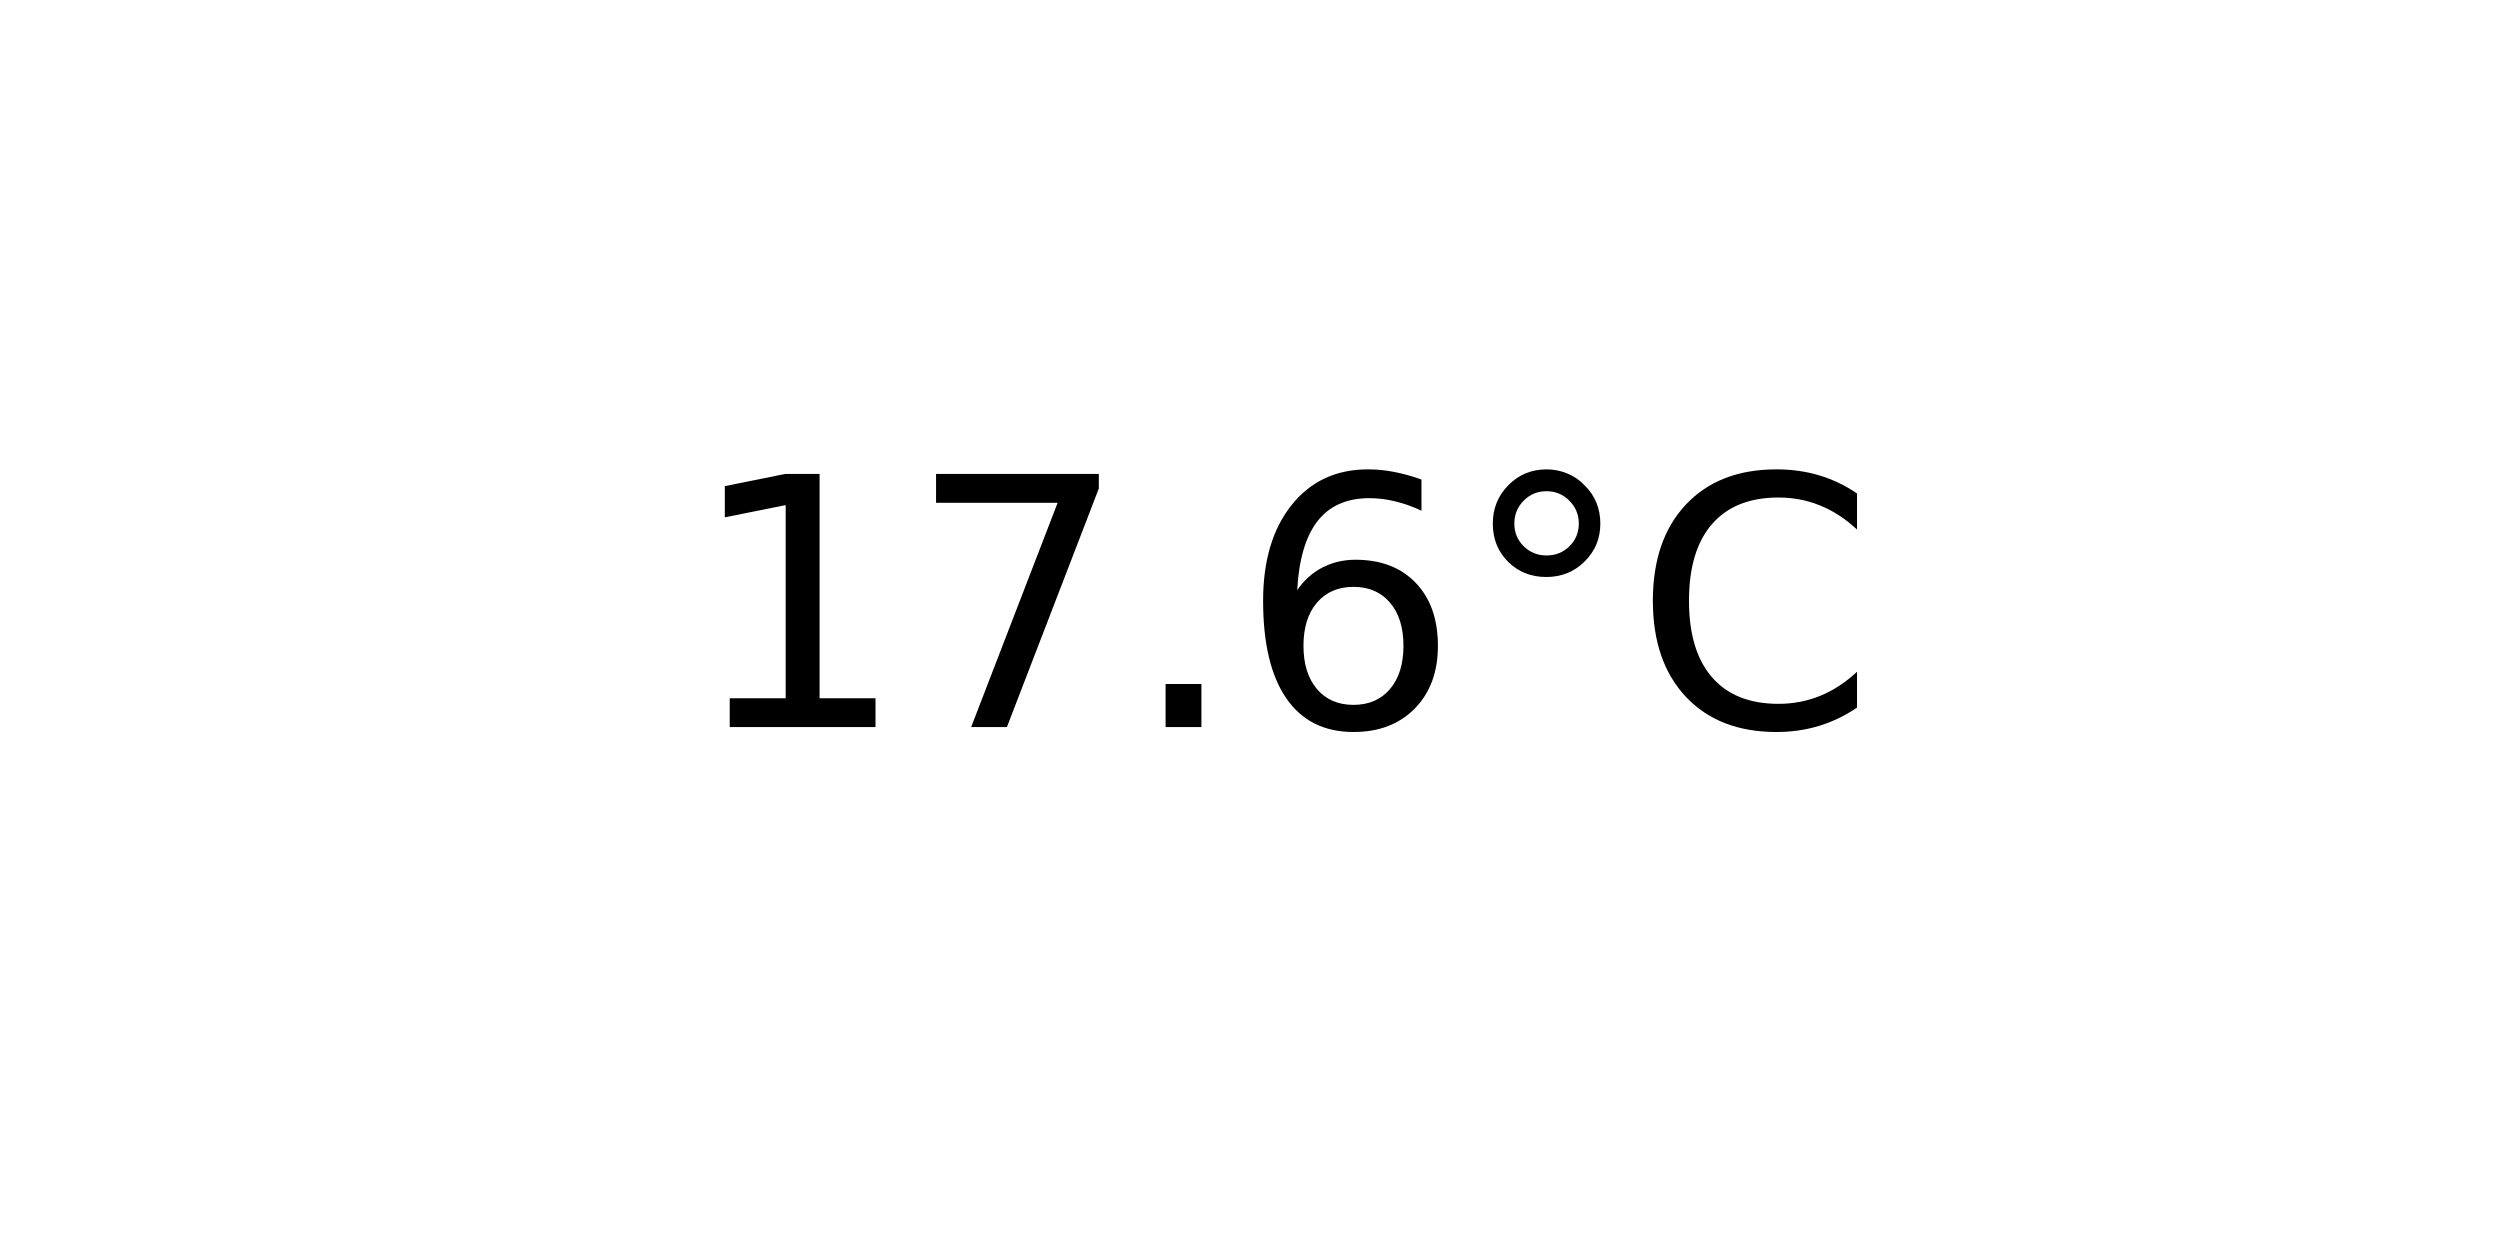
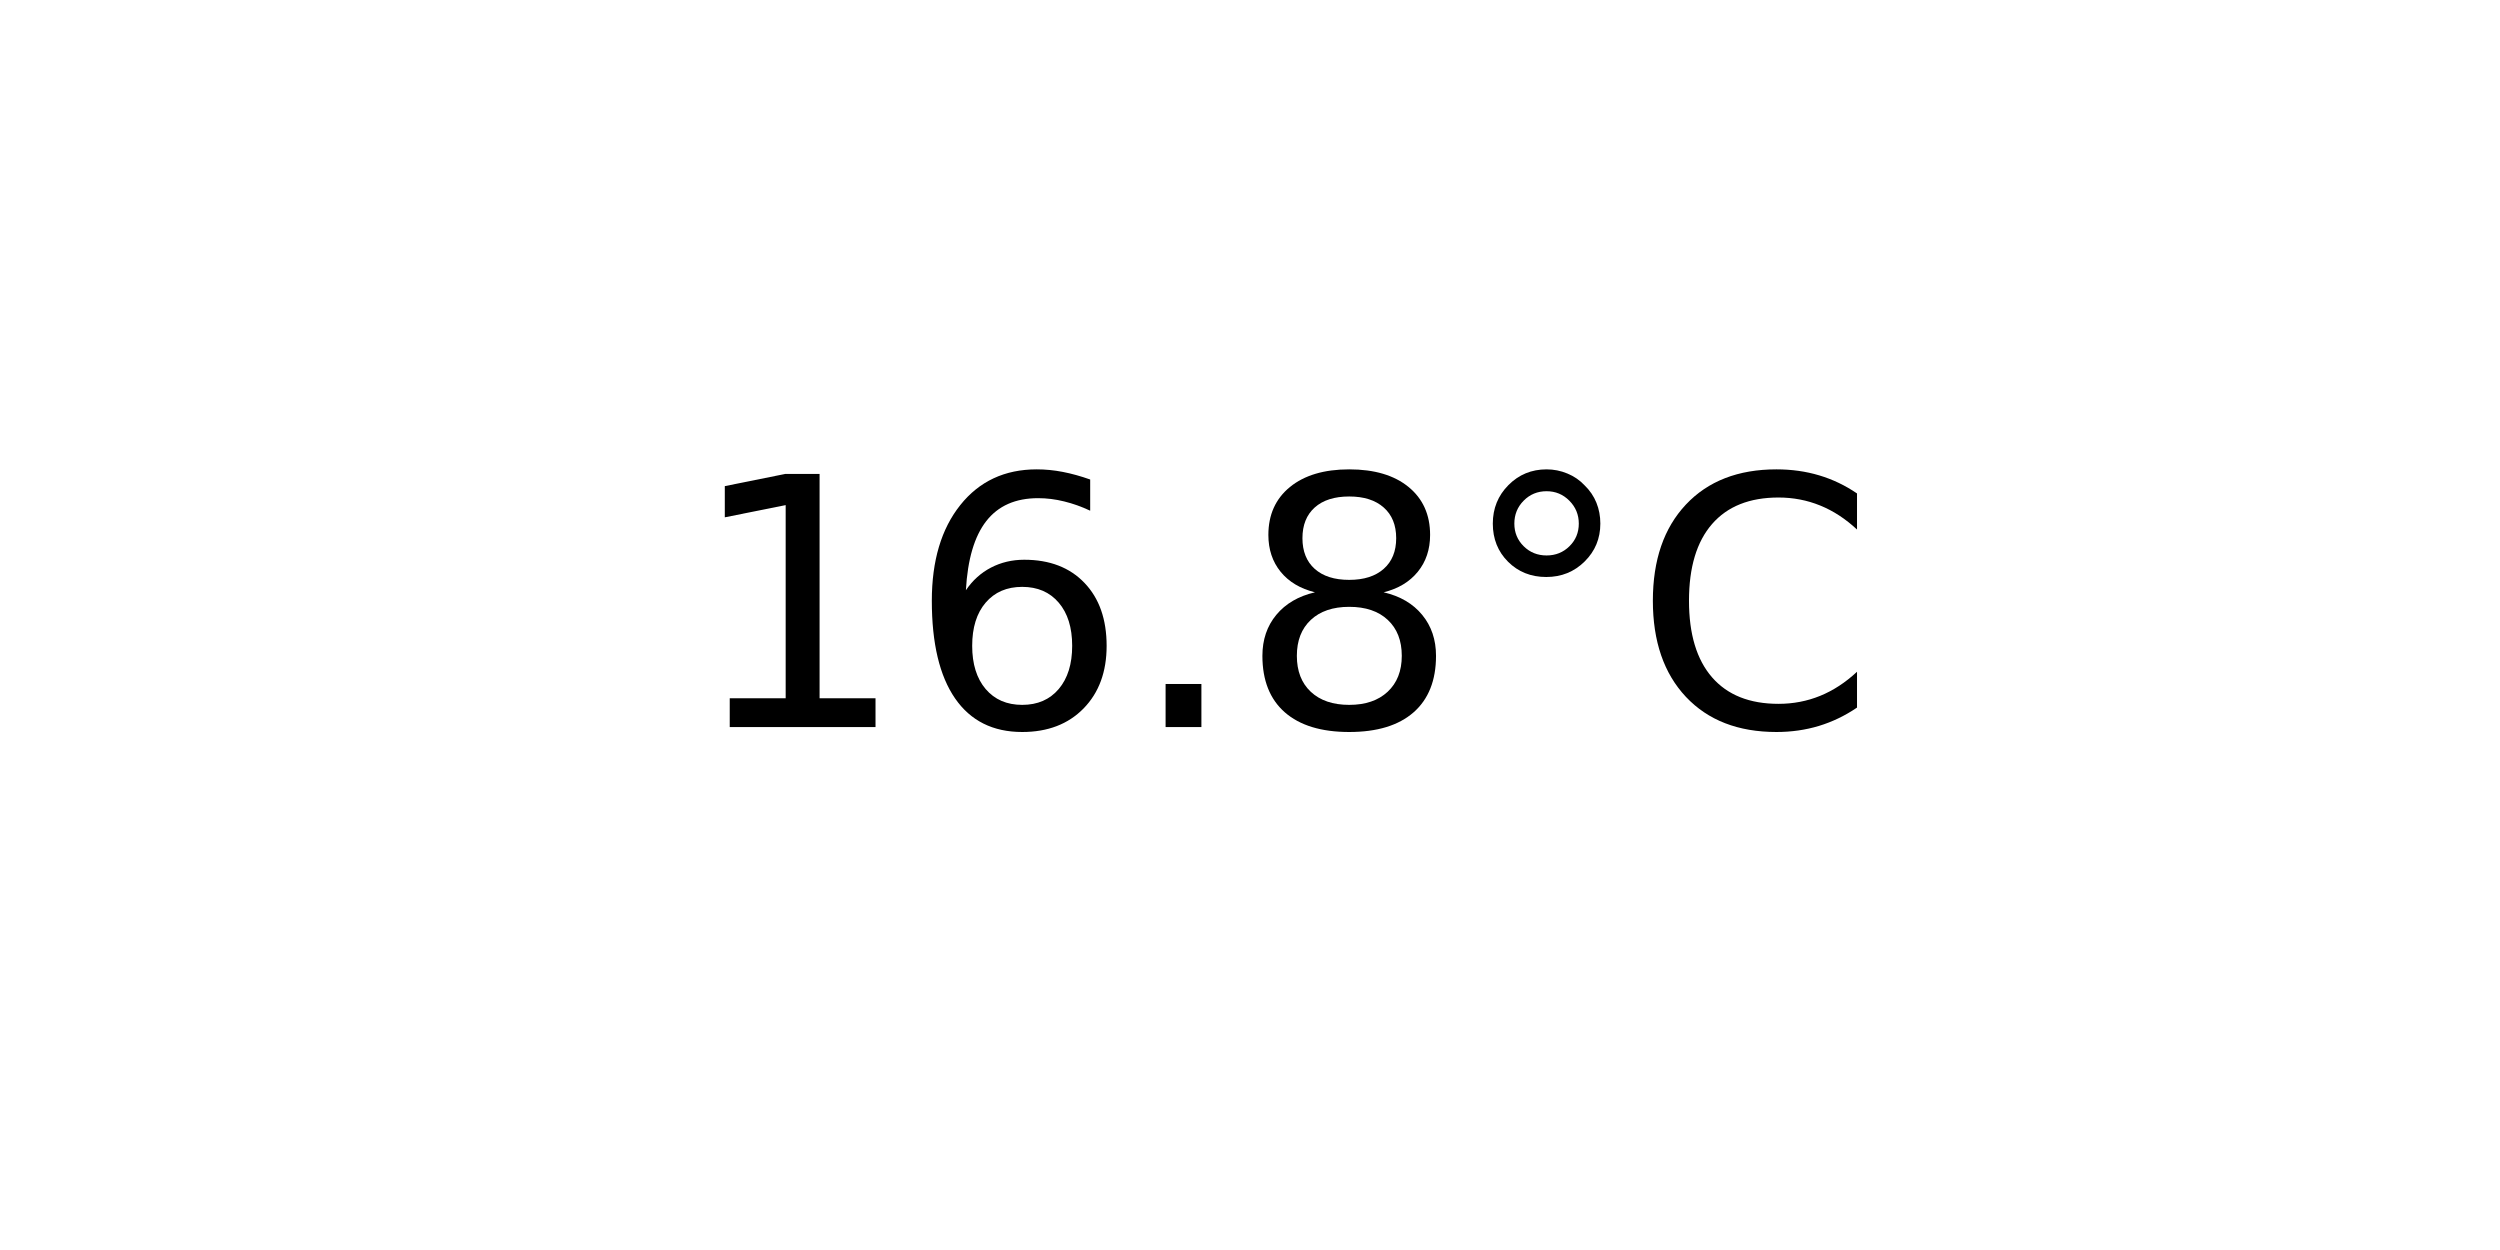
<svg xmlns="http://www.w3.org/2000/svg" xmlns:xlink="http://www.w3.org/1999/xlink" width="72pt" height="36pt" viewBox="0 0 72 36" version="1.1">
  <defs>
    <style type="text/css">*{stroke-linejoin: round; stroke-linecap: butt}</style>
  </defs>
  <g id="figure_1">
    <g id="axes_1">
      <g id="text_1">
        <g transform="translate(19.77578 20.93937) scale(0.1 -0.1)">
          <defs>
            <path id="DejaVuSans-31" d="M 794 531  L 1825 531  L 1825 4091  L 703 3866  L 703 4441  L 1819 4666  L 2450 4666  L 2450 531  L 3481 531  L 3481 0  L 794 0  L 794 531  z " transform="scale(0.015625)" />
-             <path id="DejaVuSans-37" d="M 525 4666  L 3525 4666  L 3525 4397  L 1831 0  L 1172 0  L 2766 4134  L 525 4134  L 525 4666  z " transform="scale(0.015625)" />
+             <path id="DejaVuSans-36" d="M 2113 2584  Q 1688 2584 1439 2293  Q 1191 2003 1191 1497  Q 1191 994 1439 701  Q 1688 409 2113 409  Q 2538 409 2786 701  Q 3034 994 3034 1497  Q 3034 2003 2786 2293  Q 2538 2584 2113 2584  z M 3366 4563  L 3366 3988  Q 3128 4100 2886 4159  Q 2644 4219 2406 4219  Q 1781 4219 1451 3797  Q 1122 3375 1075 2522  Q 1259 2794 1537 2939  Q 1816 3084 2150 3084  Q 2853 3084 3261 2657  Q 3669 2231 3669 1497  Q 3669 778 3244 343  Q 2819 -91 2113 -91  Q 1303 -91 875 529  Q 447 1150 447 2328  Q 447 3434 972 4092  Q 1497 4750 2381 4750  Q 2619 4750 2861 4703  Q 3103 4656 3366 4563  z " transform="scale(0.015625)" />
            <path id="DejaVuSans-2e" d="M 684 794  L 1344 794  L 1344 0  L 684 0  L 684 794  z " transform="scale(0.015625)" />
-             <path id="DejaVuSans-36" d="M 2113 2584  Q 1688 2584 1439 2293  Q 1191 2003 1191 1497  Q 1191 994 1439 701  Q 1688 409 2113 409  Q 2538 409 2786 701  Q 3034 994 3034 1497  Q 3034 2003 2786 2293  Q 2538 2584 2113 2584  z M 3366 4563  L 3366 3988  Q 3128 4100 2886 4159  Q 2644 4219 2406 4219  Q 1781 4219 1451 3797  Q 1122 3375 1075 2522  Q 1259 2794 1537 2939  Q 1816 3084 2150 3084  Q 2853 3084 3261 2657  Q 3669 2231 3669 1497  Q 3669 778 3244 343  Q 2819 -91 2113 -91  Q 1303 -91 875 529  Q 447 1150 447 2328  Q 447 3434 972 4092  Q 1497 4750 2381 4750  Q 2619 4750 2861 4703  Q 3103 4656 3366 4563  z " transform="scale(0.015625)" />
+             <path id="DejaVuSans-38" d="M 2034 2216  Q 1584 2216 1326 1975  Q 1069 1734 1069 1313  Q 1069 891 1326 650  Q 1584 409 2034 409  Q 2484 409 2743 651  Q 3003 894 3003 1313  Q 3003 1734 2745 1975  Q 2488 2216 2034 2216  z M 1403 2484  Q 997 2584 770 2862  Q 544 3141 544 3541  Q 544 4100 942 4425  Q 1341 4750 2034 4750  Q 2731 4750 3128 4425  Q 3525 4100 3525 3541  Q 3525 3141 3298 2862  Q 3072 2584 2669 2484  Q 3125 2378 3379 2068  Q 3634 1759 3634 1313  Q 3634 634 3220 271  Q 2806 -91 2034 -91  Q 1263 -91 848 271  Q 434 634 434 1313  Q 434 1759 690 2068  Q 947 2378 1403 2484  z M 1172 3481  Q 1172 3119 1398 2916  Q 1625 2713 2034 2713  Q 2441 2713 2670 2916  Q 2900 3119 2900 3481  Q 2900 3844 2670 4047  Q 2441 4250 2034 4250  Q 1625 4250 1398 4047  Q 1172 3844 1172 3481  z " transform="scale(0.015625)" />
            <path id="DejaVuSans-b0" d="M 1600 4347  Q 1350 4347 1178 4173  Q 1006 4000 1006 3750  Q 1006 3503 1178 3333  Q 1350 3163 1600 3163  Q 1850 3163 2022 3333  Q 2194 3503 2194 3750  Q 2194 3997 2020 4172  Q 1847 4347 1600 4347  z M 1600 4750  Q 1800 4750 1984 4673  Q 2169 4597 2303 4453  Q 2447 4313 2519 4134  Q 2591 3956 2591 3750  Q 2591 3338 2302 3052  Q 2013 2766 1594 2766  Q 1172 2766 890 3047  Q 609 3328 609 3750  Q 609 4169 896 4459  Q 1184 4750 1600 4750  z " transform="scale(0.015625)" />
            <path id="DejaVuSans-43" d="M 4122 4306  L 4122 3641  Q 3803 3938 3442 4084  Q 3081 4231 2675 4231  Q 1875 4231 1450 3742  Q 1025 3253 1025 2328  Q 1025 1406 1450 917  Q 1875 428 2675 428  Q 3081 428 3442 575  Q 3803 722 4122 1019  L 4122 359  Q 3791 134 3420 21  Q 3050 -91 2638 -91  Q 1578 -91 968 557  Q 359 1206 359 2328  Q 359 3453 968 4101  Q 1578 4750 2638 4750  Q 3056 4750 3426 4639  Q 3797 4528 4122 4306  z " transform="scale(0.015625)" />
          </defs>
          <use xlink:href="#DejaVuSans-31" />
-           <use xlink:href="#DejaVuSans-37" x="63.623" />
+           <use xlink:href="#DejaVuSans-36" x="63.623" />
          <use xlink:href="#DejaVuSans-2e" x="127.246" />
-           <use xlink:href="#DejaVuSans-36" x="159.033" />
+           <use xlink:href="#DejaVuSans-38" x="159.033" />
          <use xlink:href="#DejaVuSans-b0" x="222.656" />
          <use xlink:href="#DejaVuSans-43" x="272.656" />
        </g>
      </g>
    </g>
  </g>
</svg>
